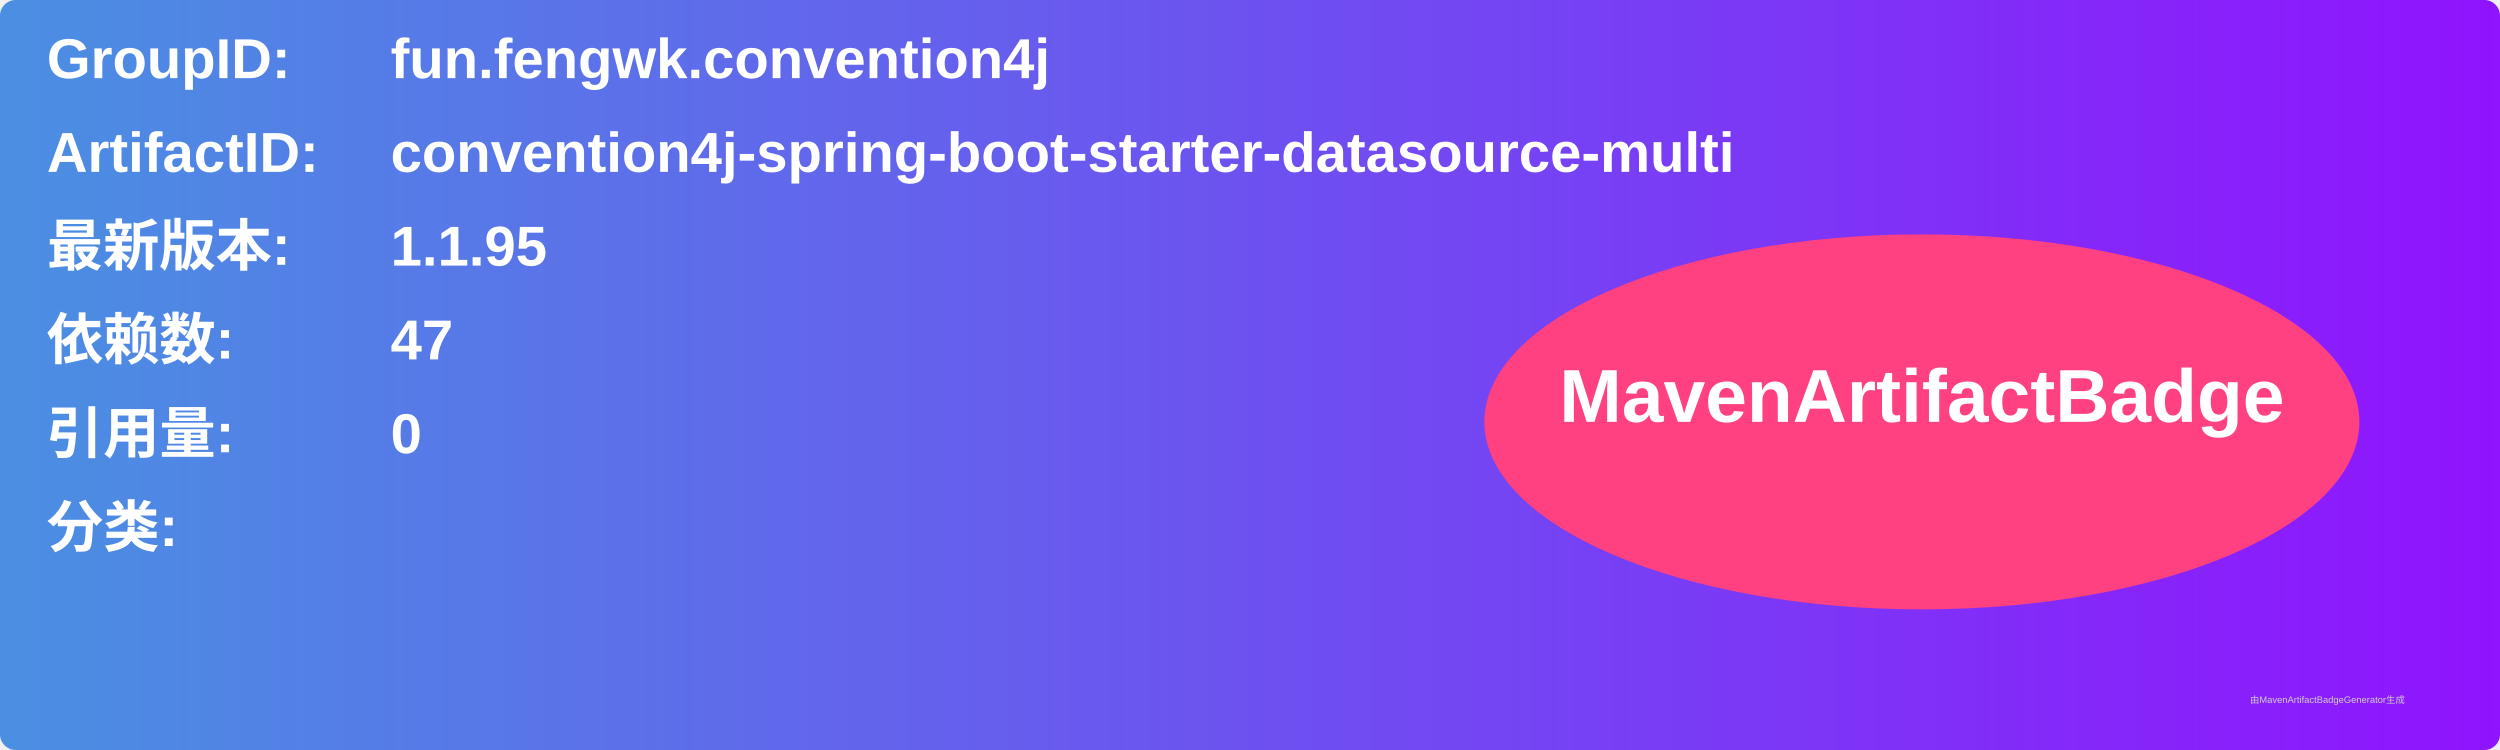
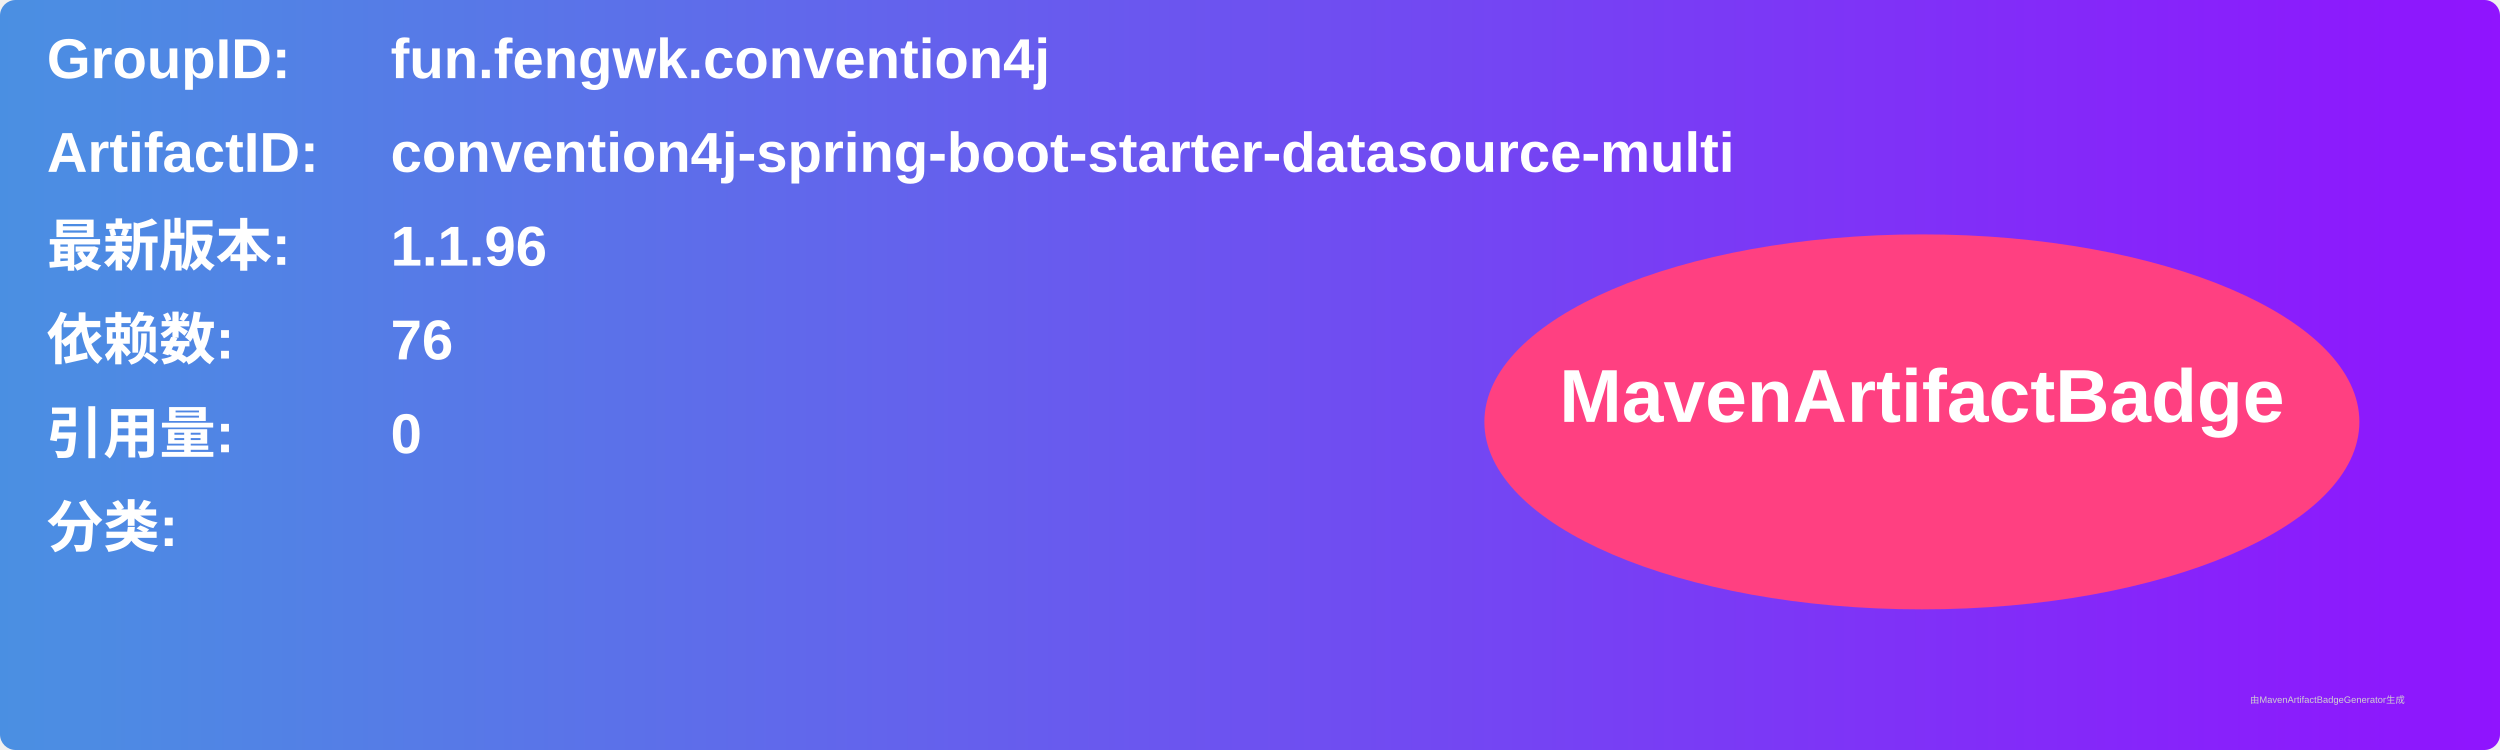
<svg xmlns="http://www.w3.org/2000/svg" width="800" height="240" viewBox="0 0 800 240">
  <linearGradient id="grad" x1="0%" y1="0%" x2="100%" y2="0%">
    <stop offset="0%" stop-color="#4a90e2" />
    <stop offset="100%" stop-color="#9013fe" />
  </linearGradient>
  <rect width="100%" height="100%" rx="5" ry="5" fill="url(#grad)" />
  <g transform="translate(15, 15)">
    <text x="0" y="10" font-family="Arial" font-size="18" fill="white" font-weight="bold" width="260">GroupID:</text>
    <text x="110" y="10" font-family="Arial" font-size="18" fill="white" font-weight="bold" width="460">fun.fengwk.convention4j</text>
    <text x="0" y="40" font-family="Arial" font-size="18" fill="white" font-weight="bold" width="260">ArtifactID:</text>
    <text x="110" y="40" font-family="Arial" font-size="18" fill="white" font-weight="bold" width="460">convention4j-spring-boot-starter-datasource-multi</text>
    <text x="0" y="70" font-family="Arial" font-size="18" fill="white" font-weight="bold">最新版本:</text>
    <text x="110" y="70" font-family="Arial" font-size="18" fill="white" font-weight="bold">
-       <tspan font-weight="bold">1.1.95</tspan>
+       <tspan font-weight="bold">1.1.96</tspan>
    </text>
    <text x="0" y="100" font-family="Arial" font-size="18" fill="white" font-weight="bold">依赖数: </text>
    <text x="110" y="100" font-family="Arial" font-size="18" fill="white">
-       <tspan font-weight="bold">47</tspan>
+       <tspan font-weight="bold">76</tspan>
    </text>
    <text x="0" y="130" font-family="Arial" font-size="18" fill="white" font-weight="bold">引用量: </text>
    <text x="110" y="130" font-family="Arial" font-size="18" fill="white">
      <tspan font-weight="bold">0</tspan>
    </text>
    <text x="0" y="160" font-family="Arial" font-size="18" fill="white" font-weight="bold">分类:</text>
    <text x="10" y="190" font-family="Arial" font-size="10" fill="white">
      <tspan font-weight="bold" />
    </text>
    <ellipse cx="600" cy="120" rx="140" ry="60" fill="#ff4081" />
    <text x="600" y="120" text-anchor="middle" font-family="Arial" font-size="24" fill="white" font-weight="bold">MavenArtifactBadge</text>
  </g>
  <text x="720" y="225" font-family="Arial" font-size="3" fill="#d0d0d0">由MavenArtifactBadgeGenerator生成</text>
</svg>
